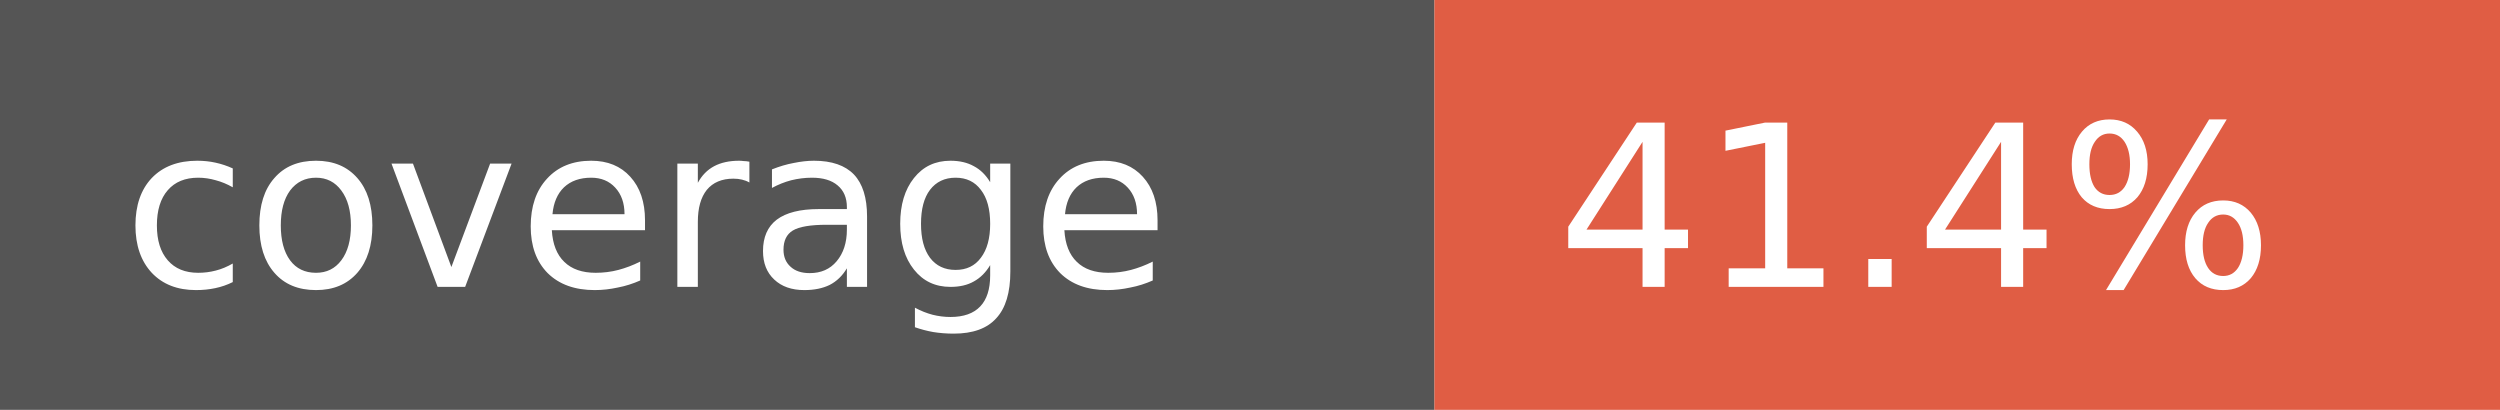
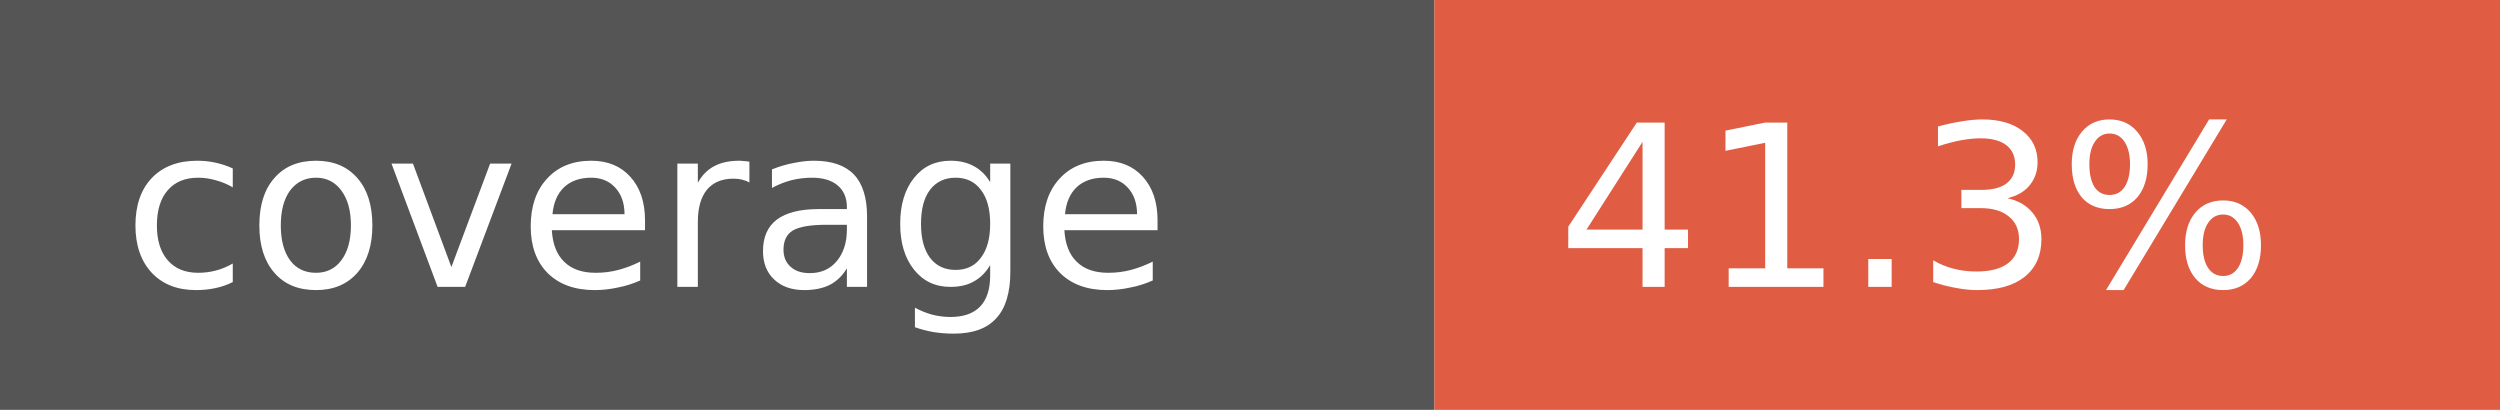
- <svg xmlns="http://www.w3.org/2000/svg" width="122" height="20" role="img" aria-label="coverage: 41.4%">
+ <svg xmlns="http://www.w3.org/2000/svg" width="122" height="20" role="img" aria-label="coverage: 41.3%">
  <rect width="70" height="20" fill="#555" />
  <rect x="70" width="52" height="20" fill="#e05d44" />
  <g fill="#fff" font-family="Verdana,Geneva,DejaVu Sans,sans-serif" font-size="11">
    <text x="6" y="14">coverage</text>
-     <text x="76" y="14">41.4%</text>
+     <text x="76" y="14">41.3%</text>
  </g>
</svg>
